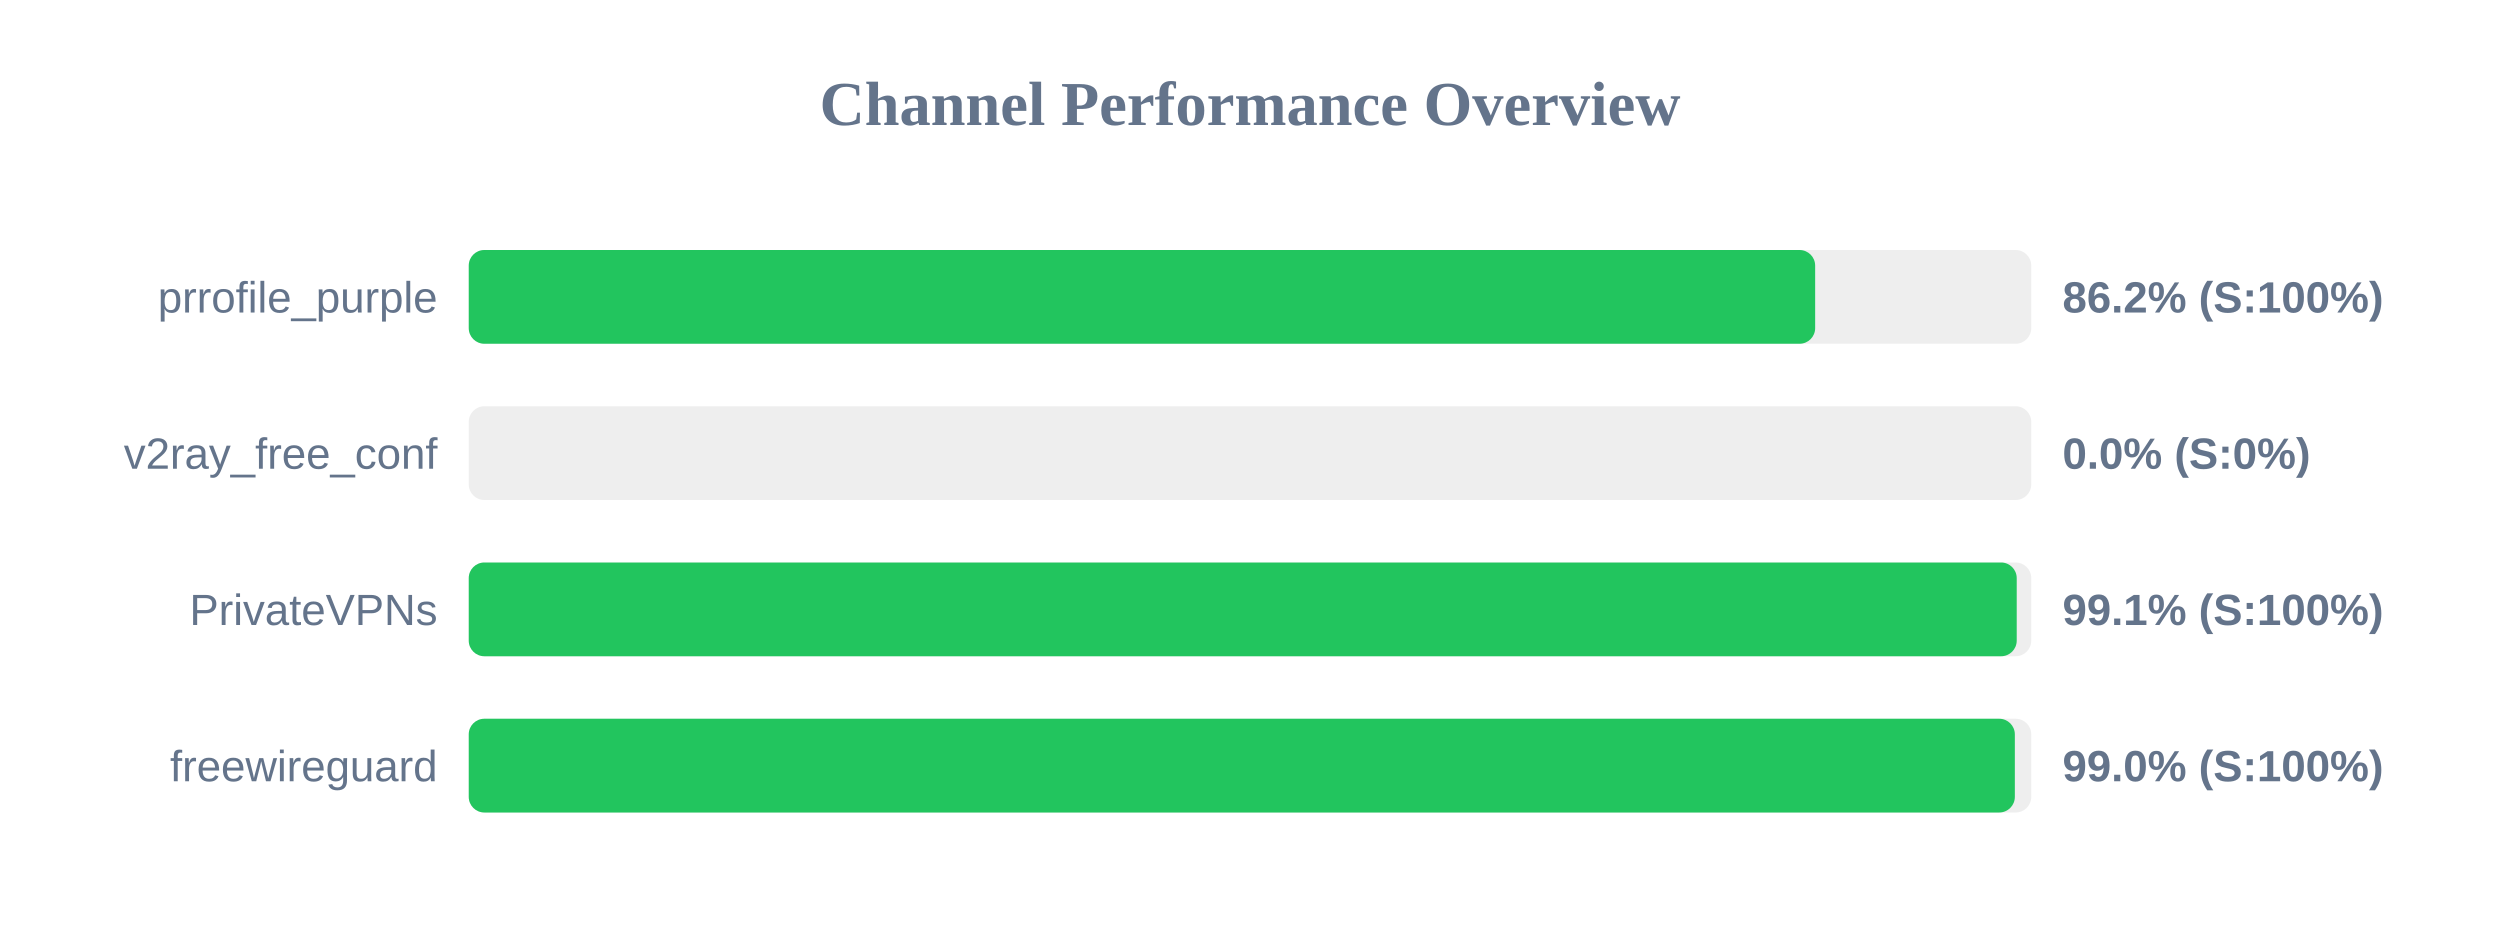
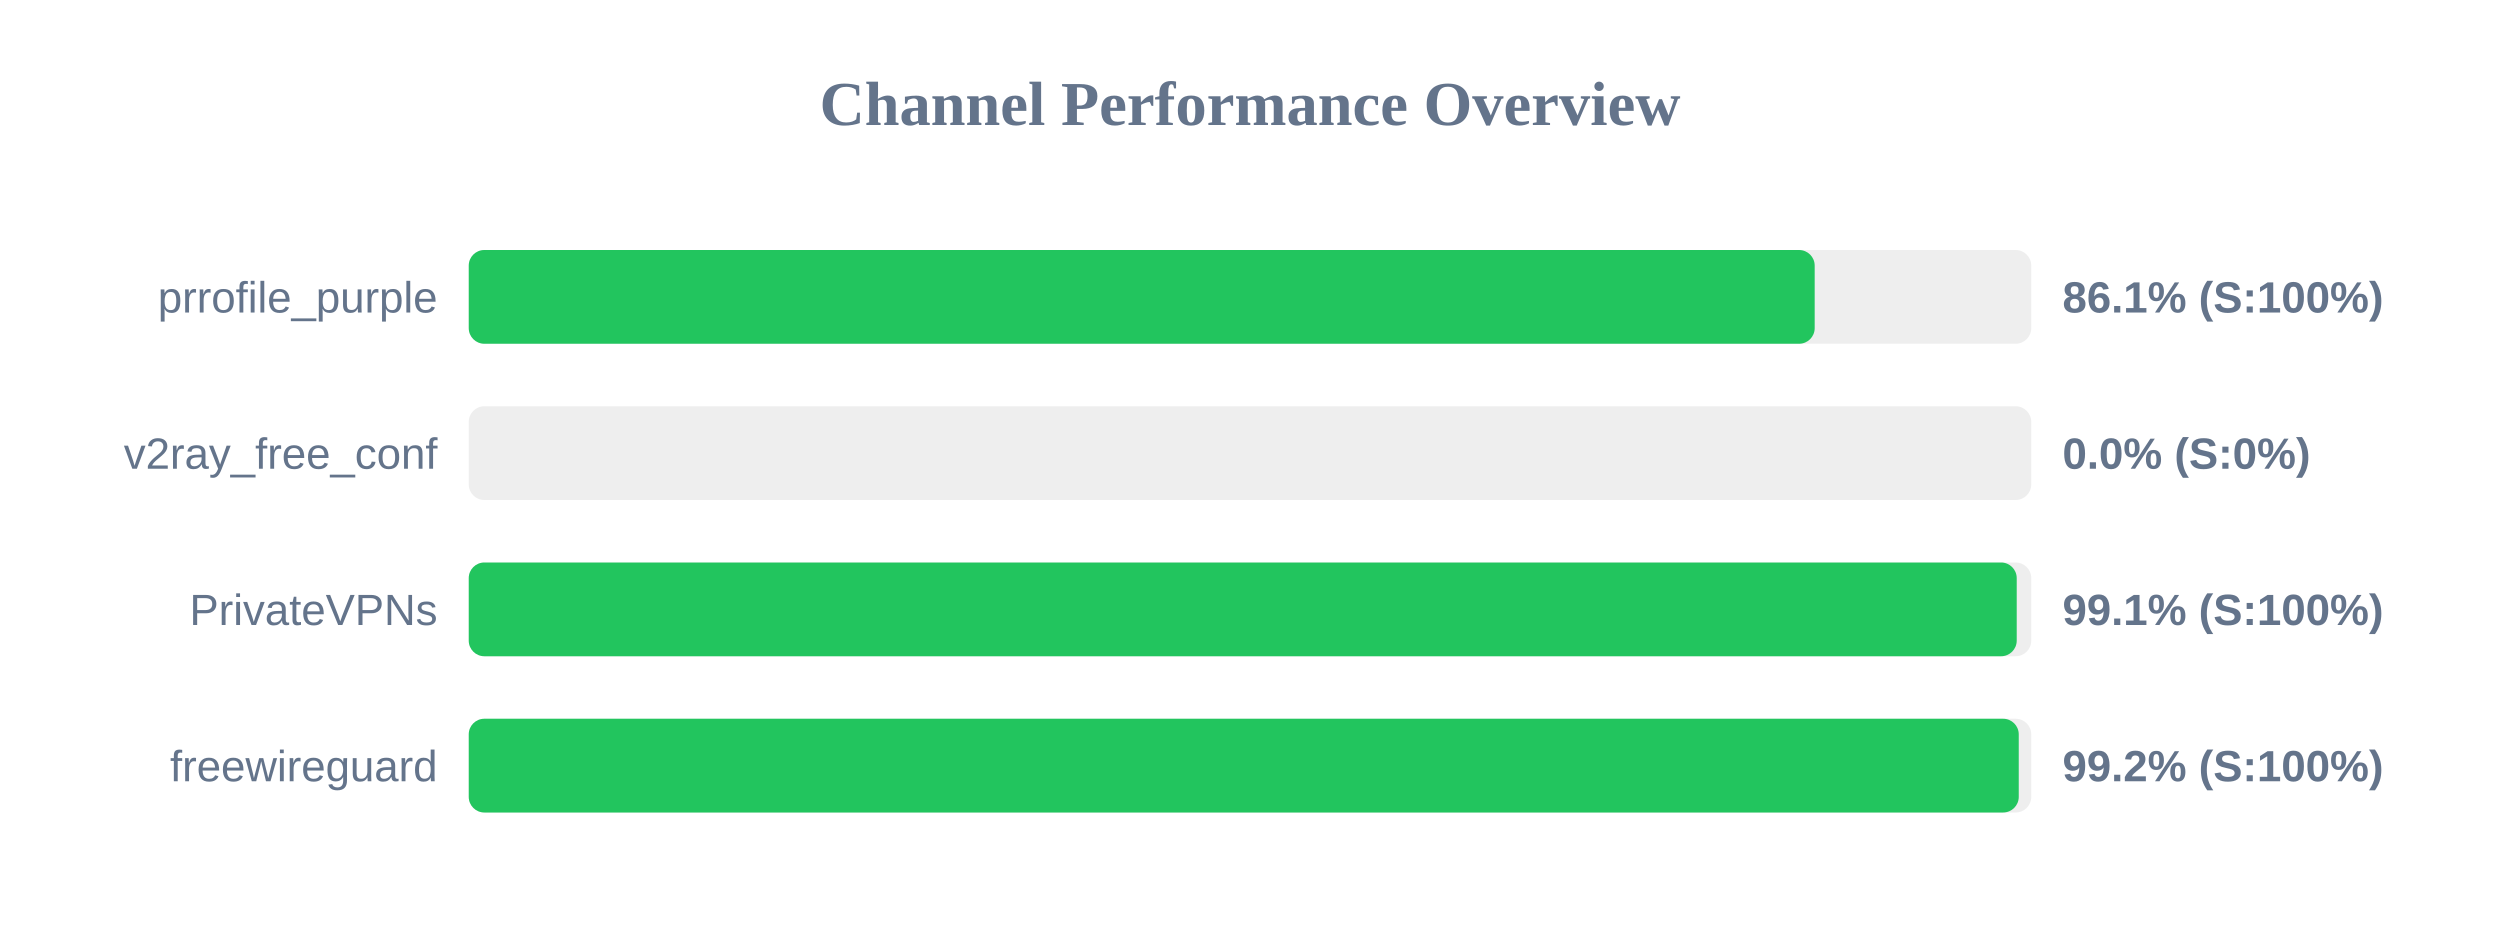
<svg xmlns="http://www.w3.org/2000/svg" width="800" height="300" version="1.1">
  <style>
        .row { font: 14px Arial; fill: #64748b; }
        .score { font: bold 14px Arial; fill: #64748b; }
    </style>
  <text x="400" y="40" text-anchor="middle" font-size="20px" font-weight="bold" fill="#64748b">Channel Performance Overview</text>
  <rect x="150" y="80" width="500" height="30" fill="#eee" rx="5" />
-   <rect x="150" y="80" width="430.85" height="30" fill="#22c55e" rx="5" />
+   <rect x="150" y="80" width="430.7" height="30" fill="#22c55e" rx="5" />
  <text x="140" y="100" text-anchor="end" class="row">prrofile_purple</text>
-   <text x="660" y="100" text-anchor="start" class="score">86.2% (S:100%)</text>
+   <text x="660" y="100" text-anchor="start" class="score">86.1% (S:100%)</text>
  <rect x="150" y="130" width="500" height="30" fill="#eee" rx="5" />
  <rect x="150" y="130" width="0.0" height="30" fill="#ef4444" rx="5" />
  <text x="140" y="150" text-anchor="end" class="row">v2ray_free_conf</text>
  <text x="660" y="150" text-anchor="start" class="score">0.0% (S:0%)</text>
  <rect x="150" y="180" width="500" height="30" fill="#eee" rx="5" />
  <rect x="150" y="180" width="495.35" height="30" fill="#22c55e" rx="5" />
  <text x="140" y="200" text-anchor="end" class="row">PrivateVPNs</text>
  <text x="660" y="200" text-anchor="start" class="score">99.1% (S:100%)</text>
  <rect x="150" y="230" width="500" height="30" fill="#eee" rx="5" />
-   <rect x="150" y="230" width="494.75" height="30" fill="#22c55e" rx="5" />
+   <rect x="150" y="230" width="496.0" height="30" fill="#22c55e" rx="5" />
  <text x="140" y="250" text-anchor="end" class="row">freewireguard</text>
-   <text x="660" y="250" text-anchor="start" class="score">99.0% (S:100%)</text>
+   <text x="660" y="250" text-anchor="start" class="score">99.2% (S:100%)</text>
</svg>
